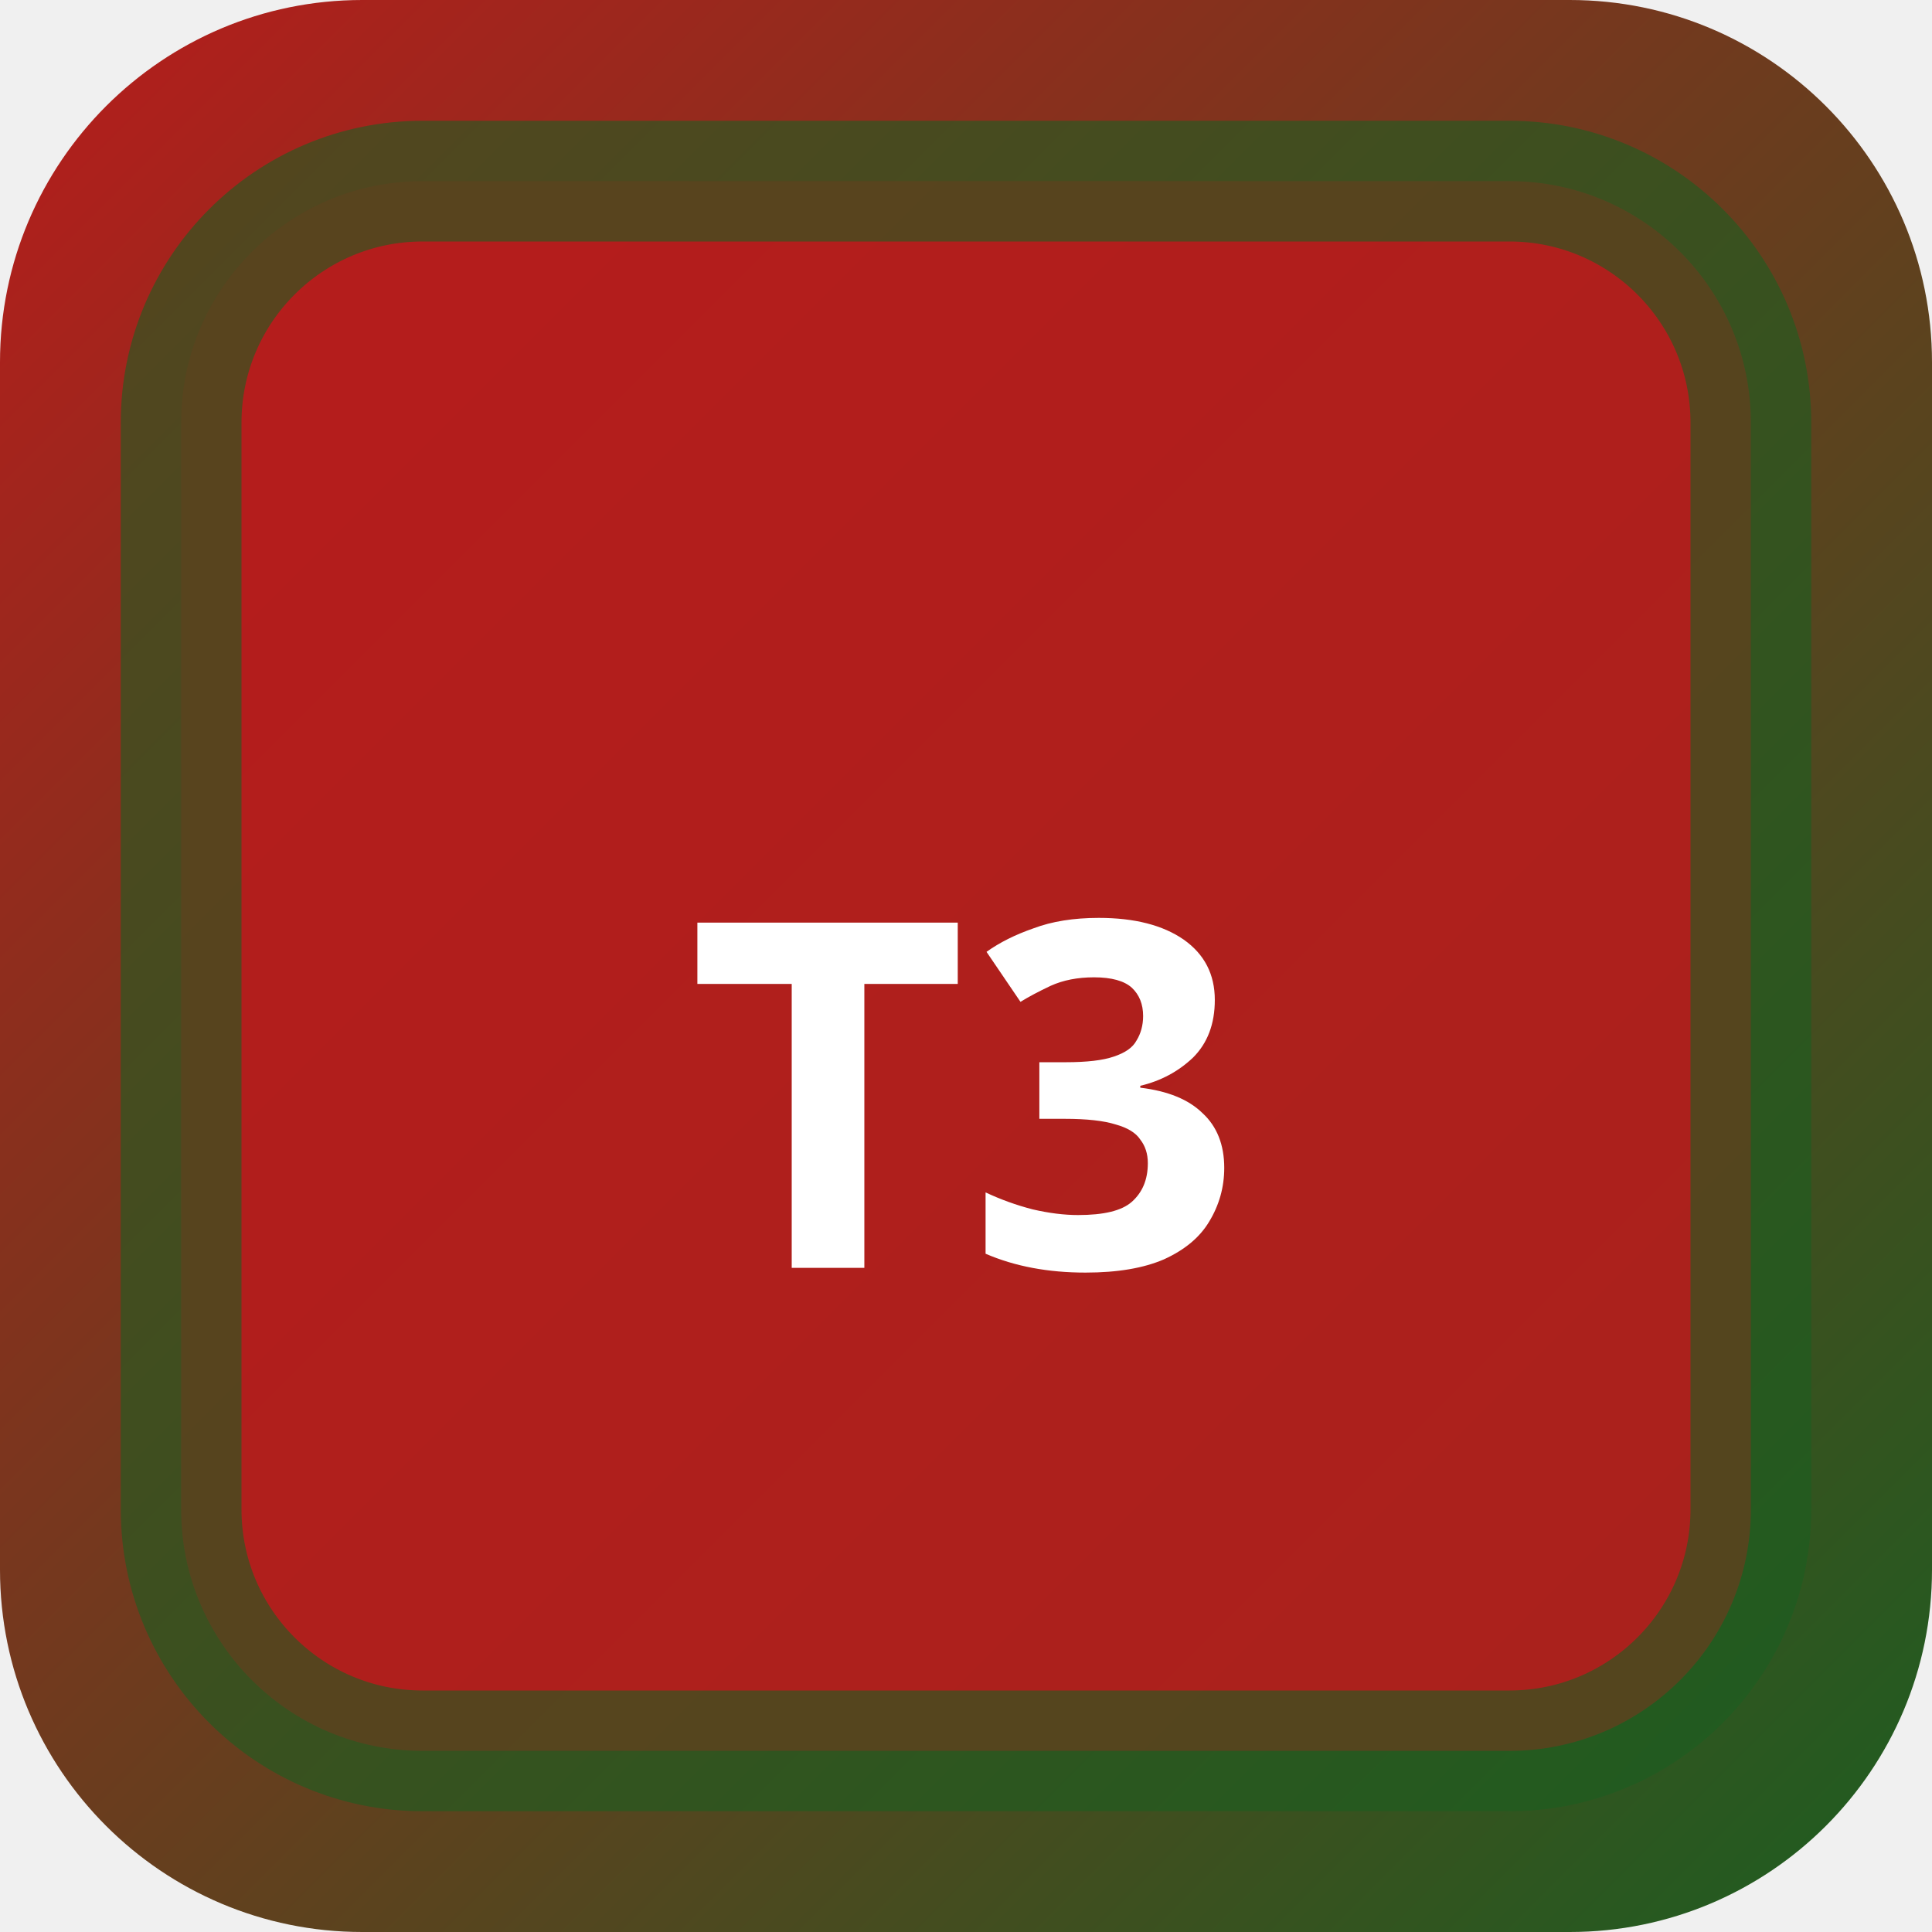
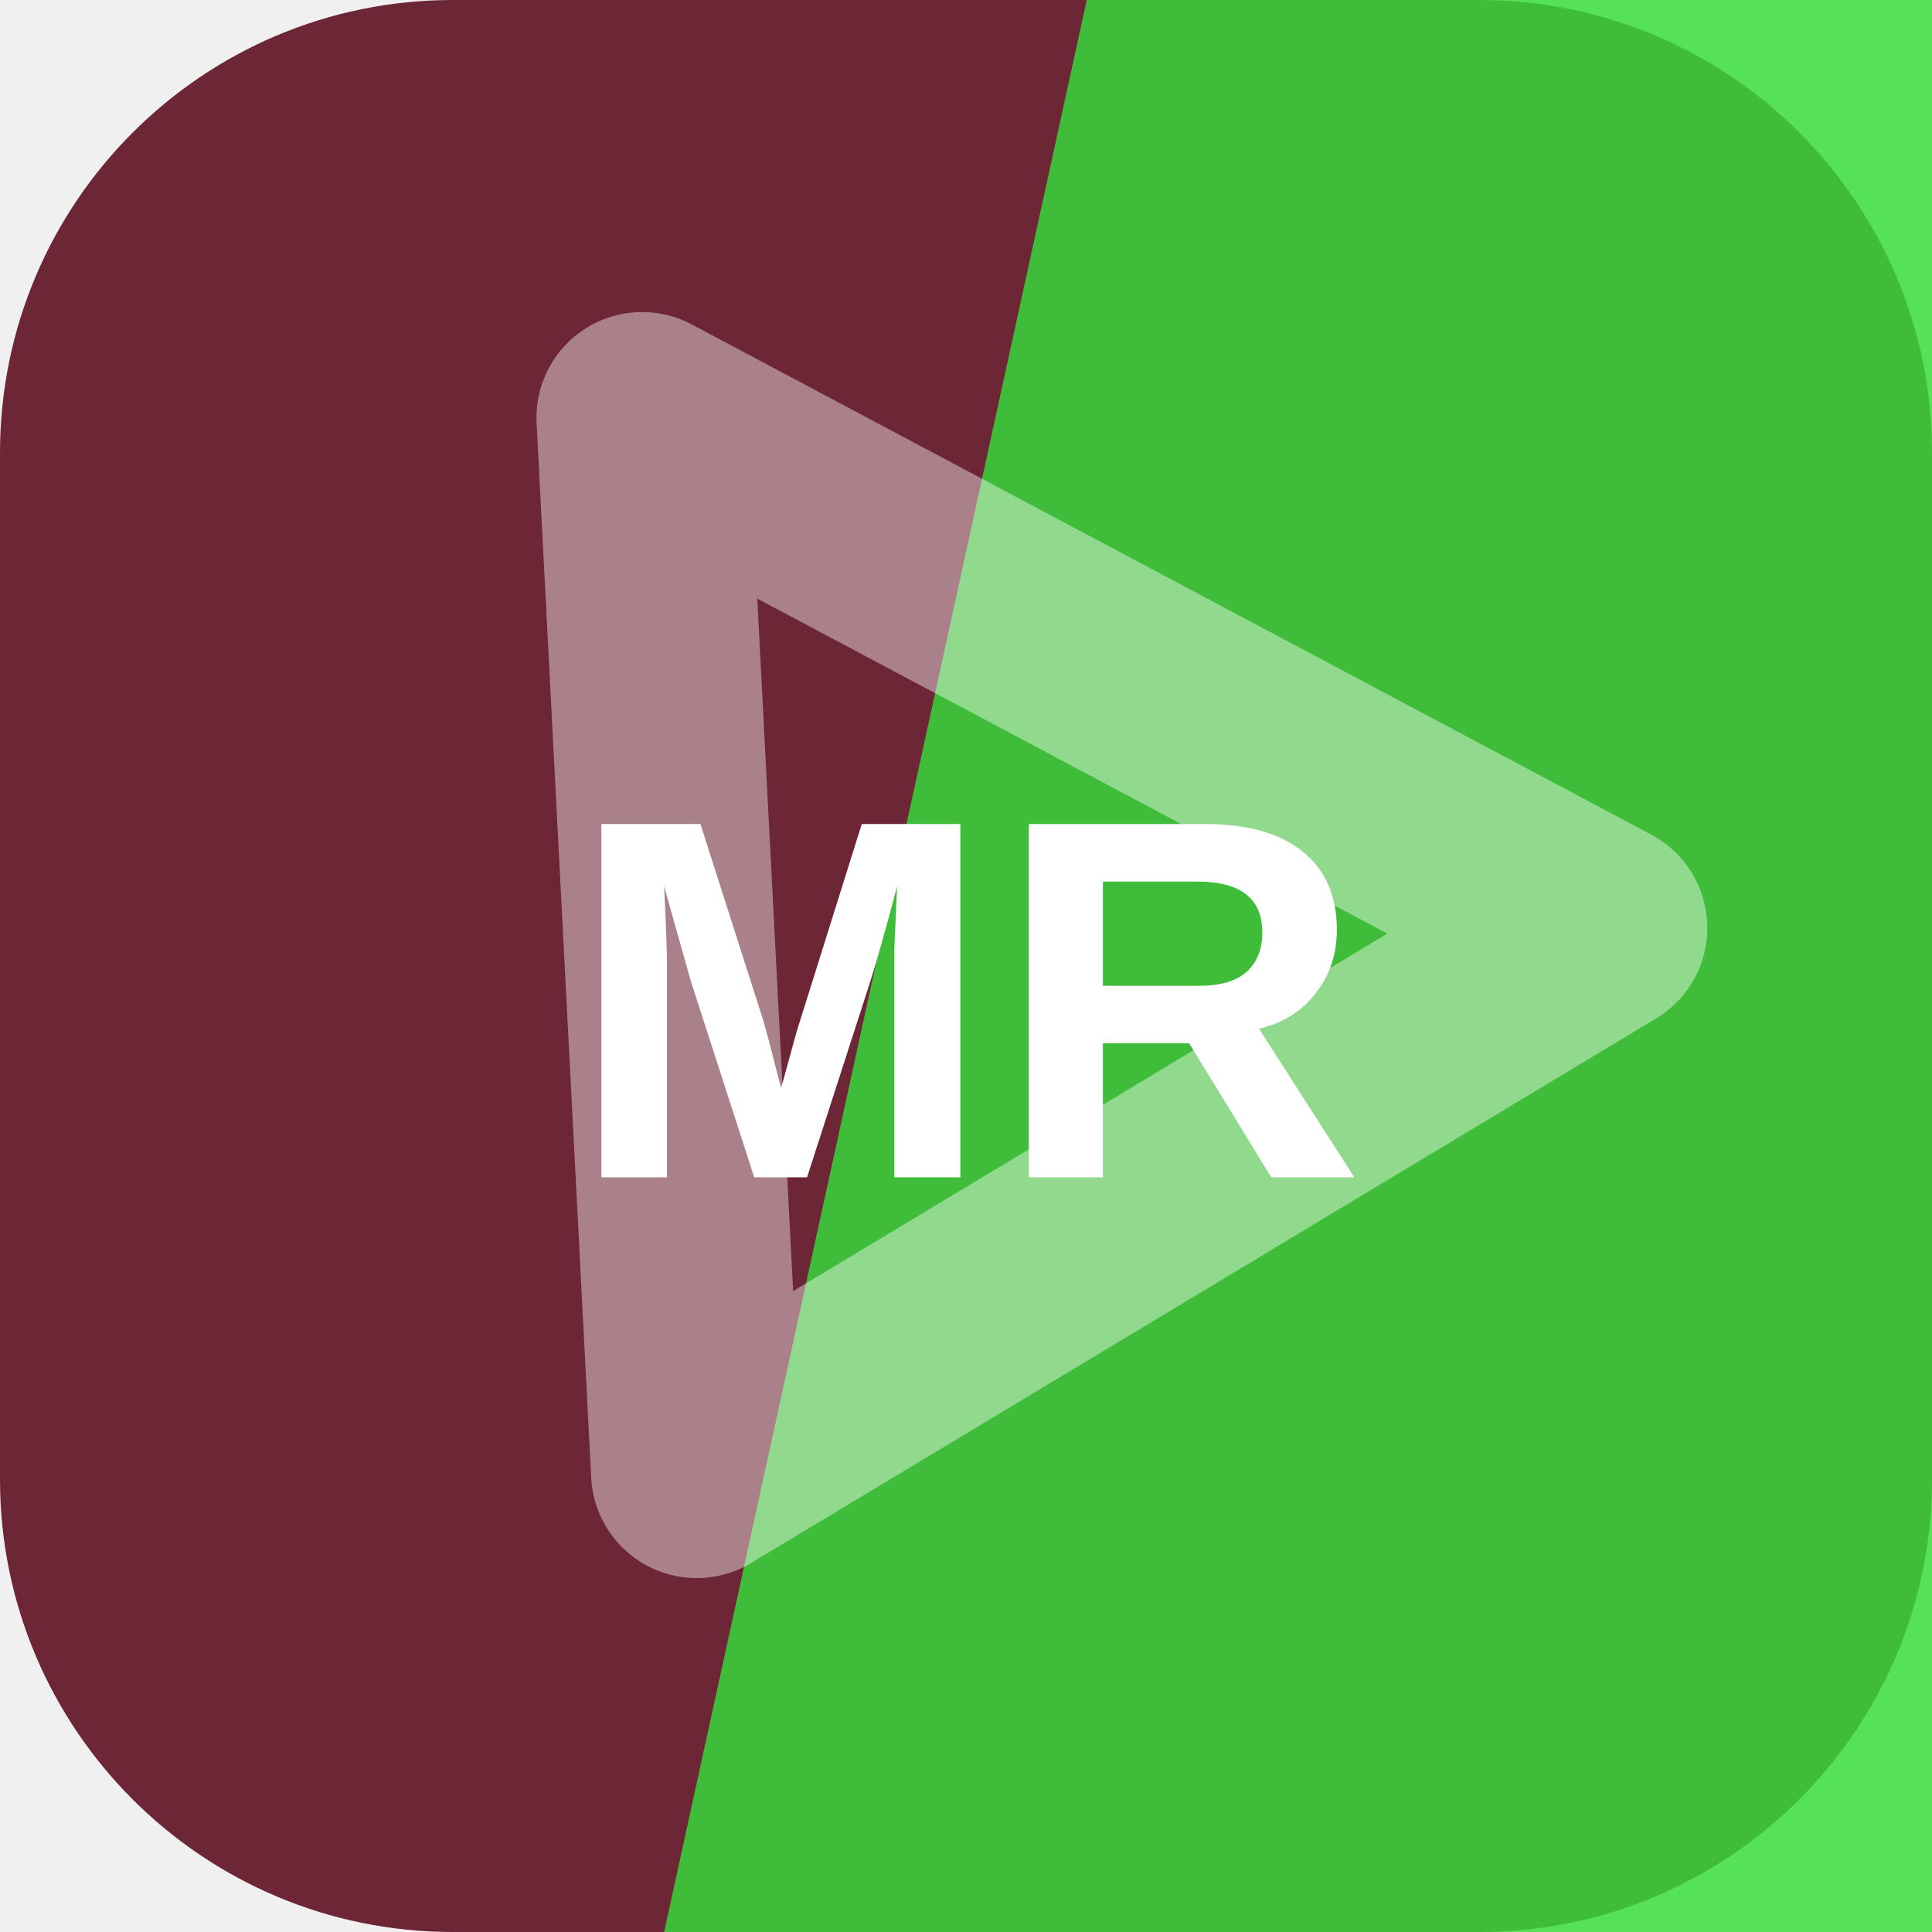
- <svg xmlns="http://www.w3.org/2000/svg" width="32" height="32" viewBox="0 0 32 32">
-   <defs>
-     <linearGradient id="bgt3b0" x1="0" y1="0" x2="1" y2="1">
-       <stop offset="0%" stop-color="#b71c1c" />
-       <stop offset="100%" stop-color="#1b5e20" />
-     </linearGradient>
-   </defs>
-   <rect width="32" height="32" rx="6" fill="url(#bgt3b0)" />
-   <rect x="3" y="3" width="26" height="26" rx="4" fill="rgba(183,28,28,0.9)" stroke="rgba(27,94,32,0.6)" stroke-width="2" />
-   <text x="16" y="21" text-anchor="middle" fill="#fff" font-size="8" font-weight="700" font-family="system-ui">T3</text>
+ <svg xmlns="http://www.w3.org/2000/svg" width="64" height="64" viewBox="0 0 64 64" role="img">
+   <rect width="64" height="64" rx="15" fill="hsl(348 48% 29%)" />
+   <path d="M36 0h28v64H22Z" fill="hsl(122 72% 54%)" opacity="0.82" />
+   <g transform="rotate(208 32 32)" opacity="0.42">
+     <path d="M14 43 32 13l18 30Z" fill="none" stroke="#ffffff" stroke-width="7" stroke-linejoin="round" />
+   </g>
+   <text x="32" y="39" text-anchor="middle" fill="#ffffff" font-family="Arial,Helvetica,sans-serif" font-size="17" font-weight="700" letter-spacing="0">MR</text>
</svg>
